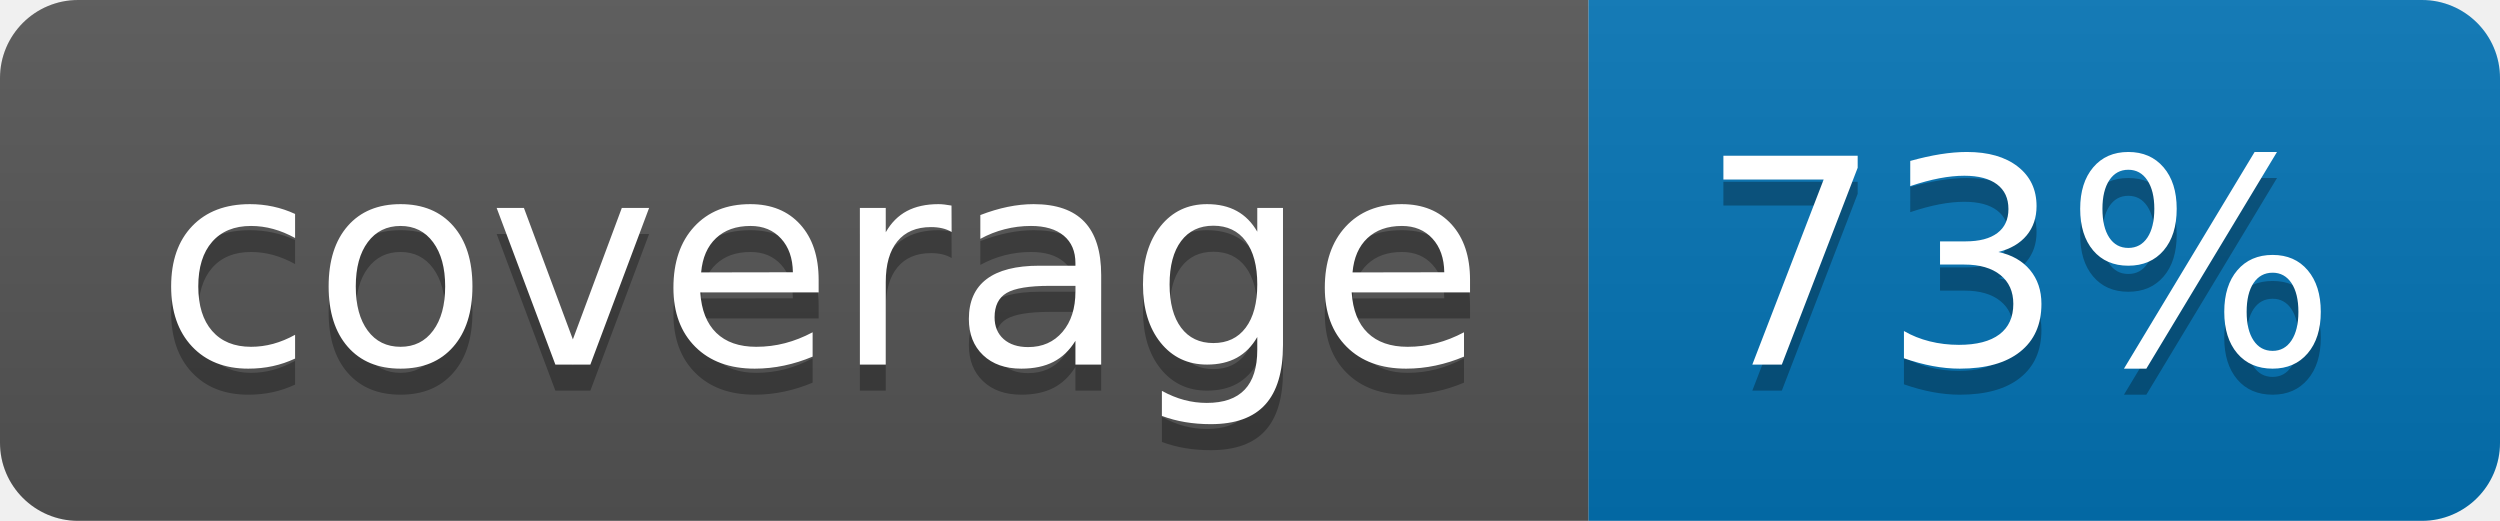
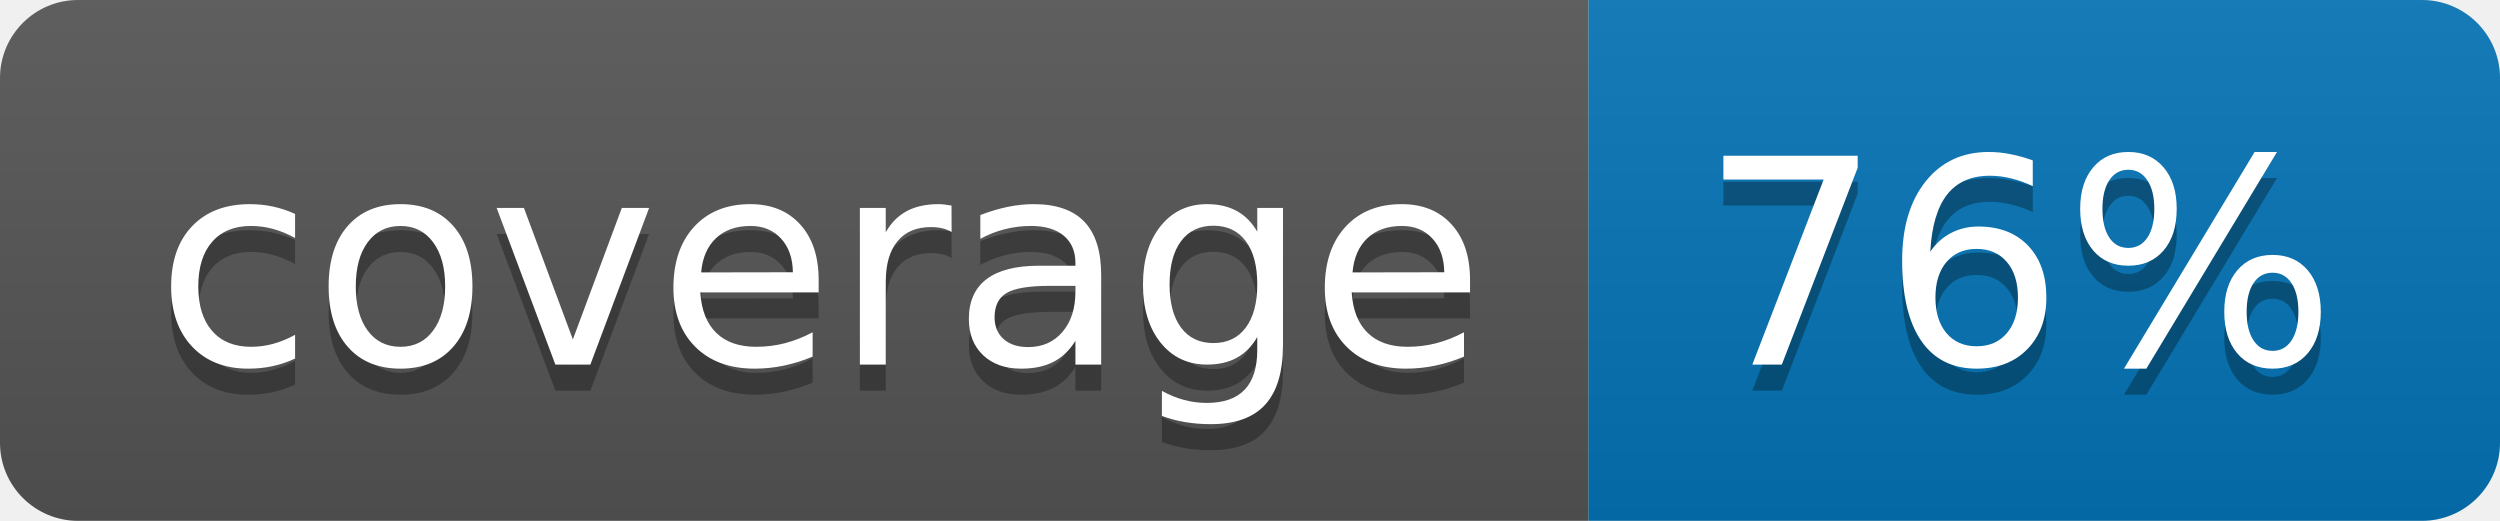
<svg xmlns="http://www.w3.org/2000/svg" width="96" height="20">
  <linearGradient id="b" x2="0" y2="100%">
    <stop offset="0" stop-color="#bbb" stop-opacity=".1" />
    <stop offset="1" stop-opacity=".1" />
  </linearGradient>
  <clipPath id="a">
    <rect width="96" height="20" rx="3" fill="#fff" />
  </clipPath>
  <g clip-path="url(#a)">
    <path fill="#555" d="M0 0h61v20H0z" />
    <path fill="#0374B5" d="M61 0h35v20H61z" />
    <path fill="url(#b)" d="M0 0h96v20H0z" />
  </g>
  <g fill="#fff" text-anchor="middle" font-family="DejaVu Sans,Verdana,Geneva,sans-serif" font-size="110">
    <text x="315" y="150" fill="#010101" fill-opacity=".3" transform="scale(.1)" textLength="510">coverage</text>
    <text x="315" y="140" transform="scale(.1)" textLength="510">coverage</text>
-     <text x="775" y="150" fill="#010101" fill-opacity=".3" transform="scale(.1)" textLength="250">73%</text>
-     <text x="775" y="140" transform="scale(.1)" textLength="250">73%</text>
+     <text x="775" y="150" fill="#010101" fill-opacity=".3" transform="scale(.1)" textLength="250">76%</text>
+     <text x="775" y="140" transform="scale(.1)" textLength="250">76%</text>
  </g>
</svg>
